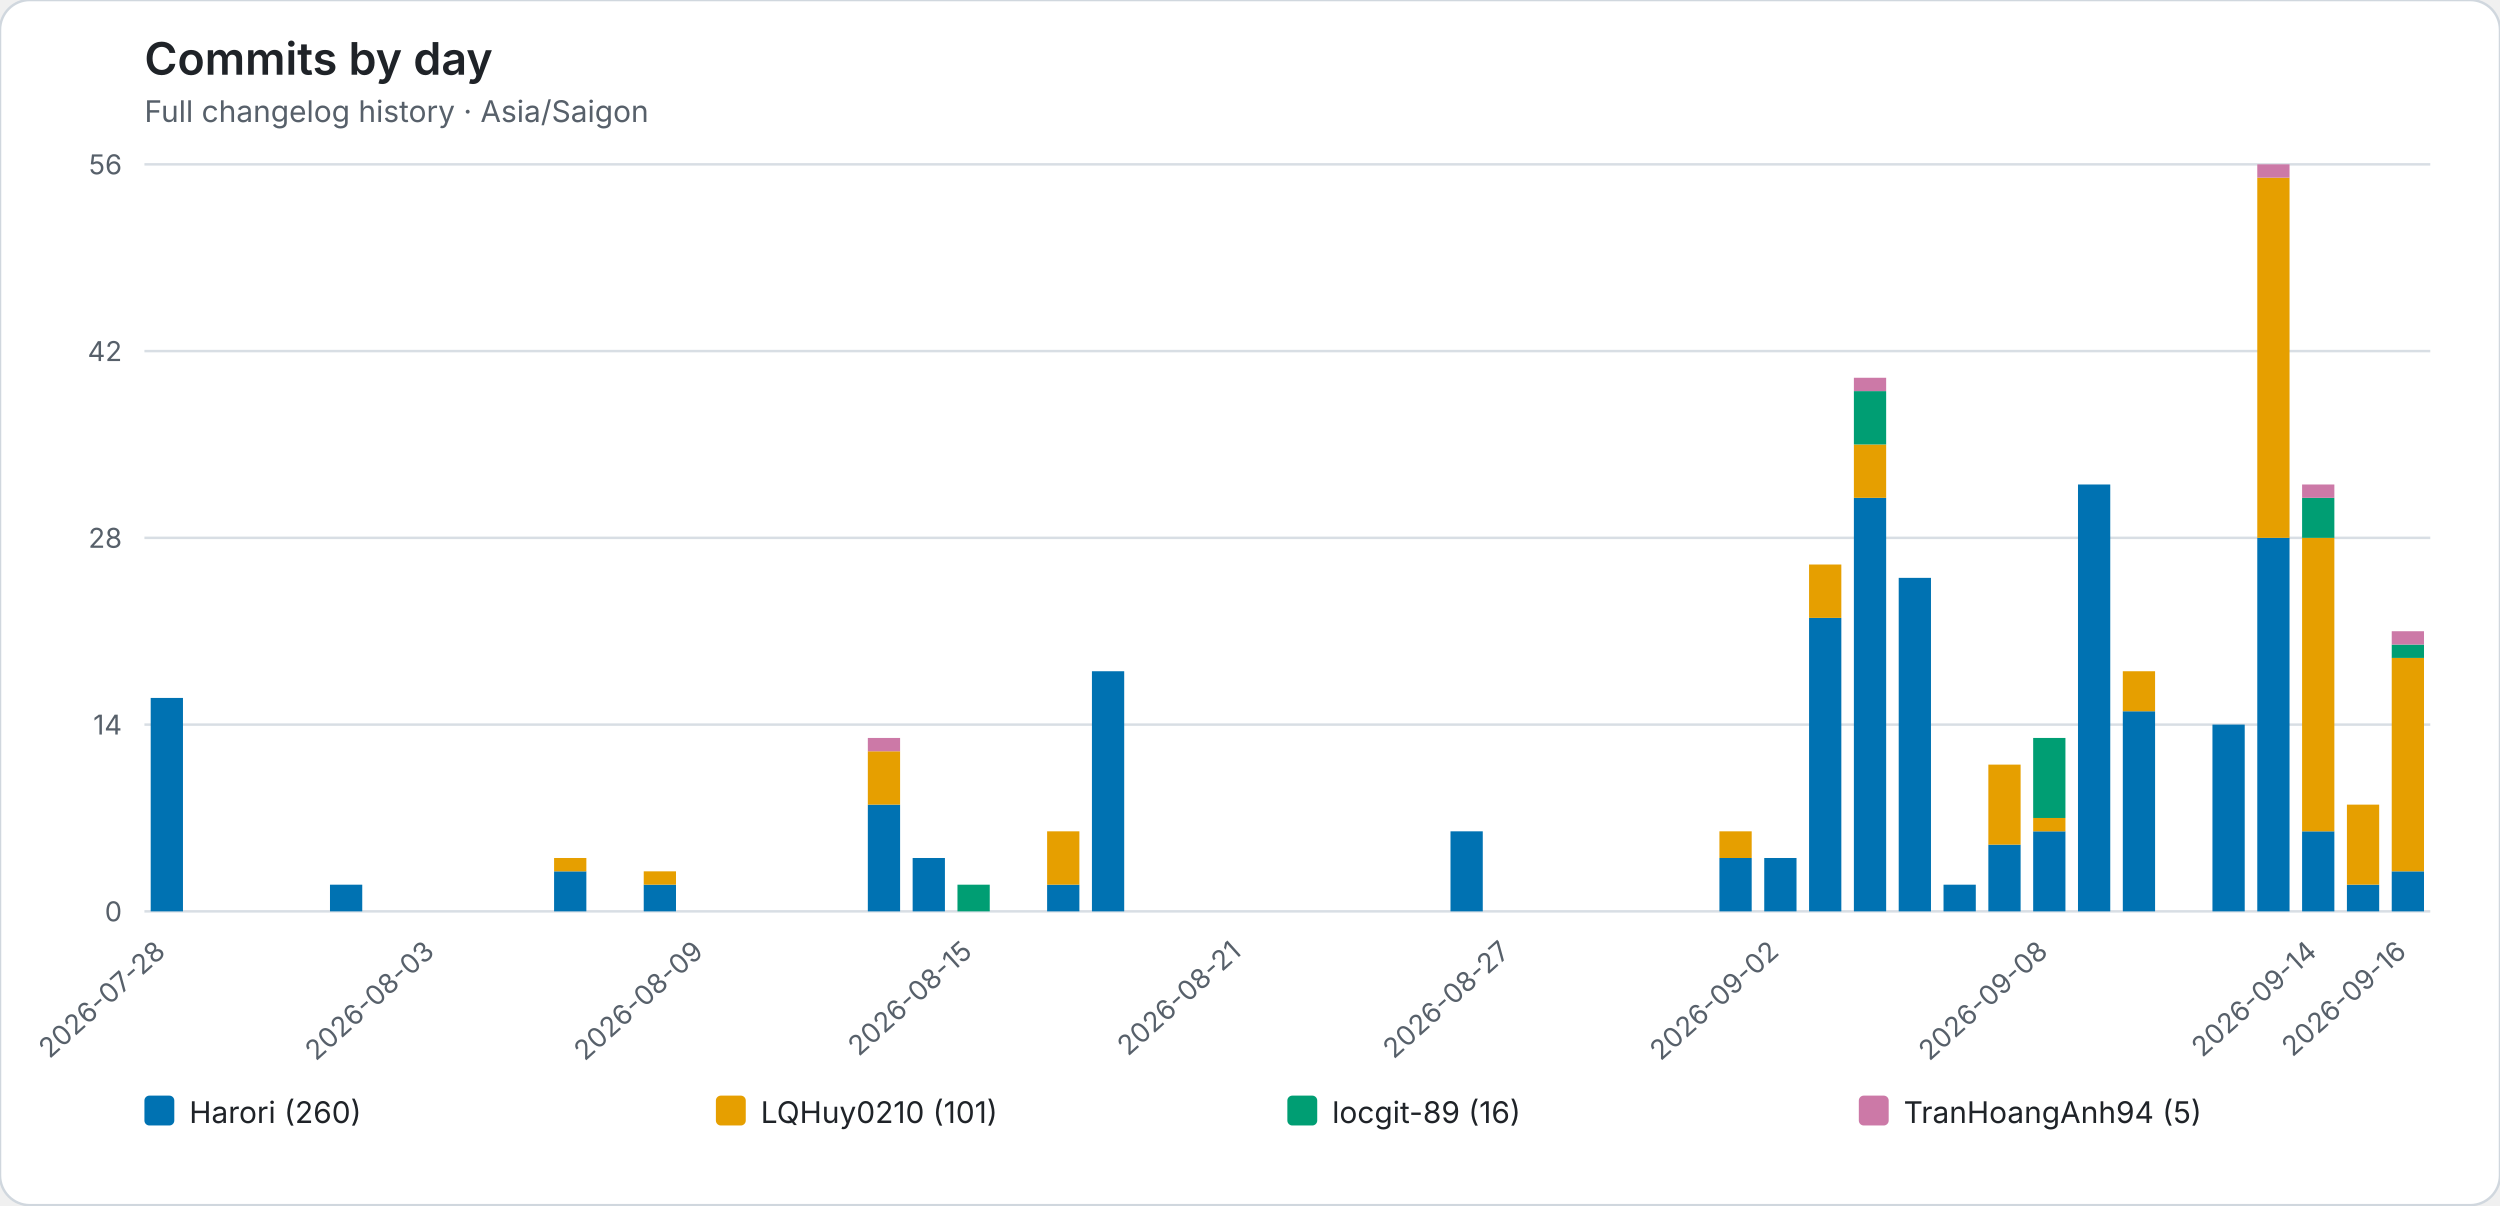
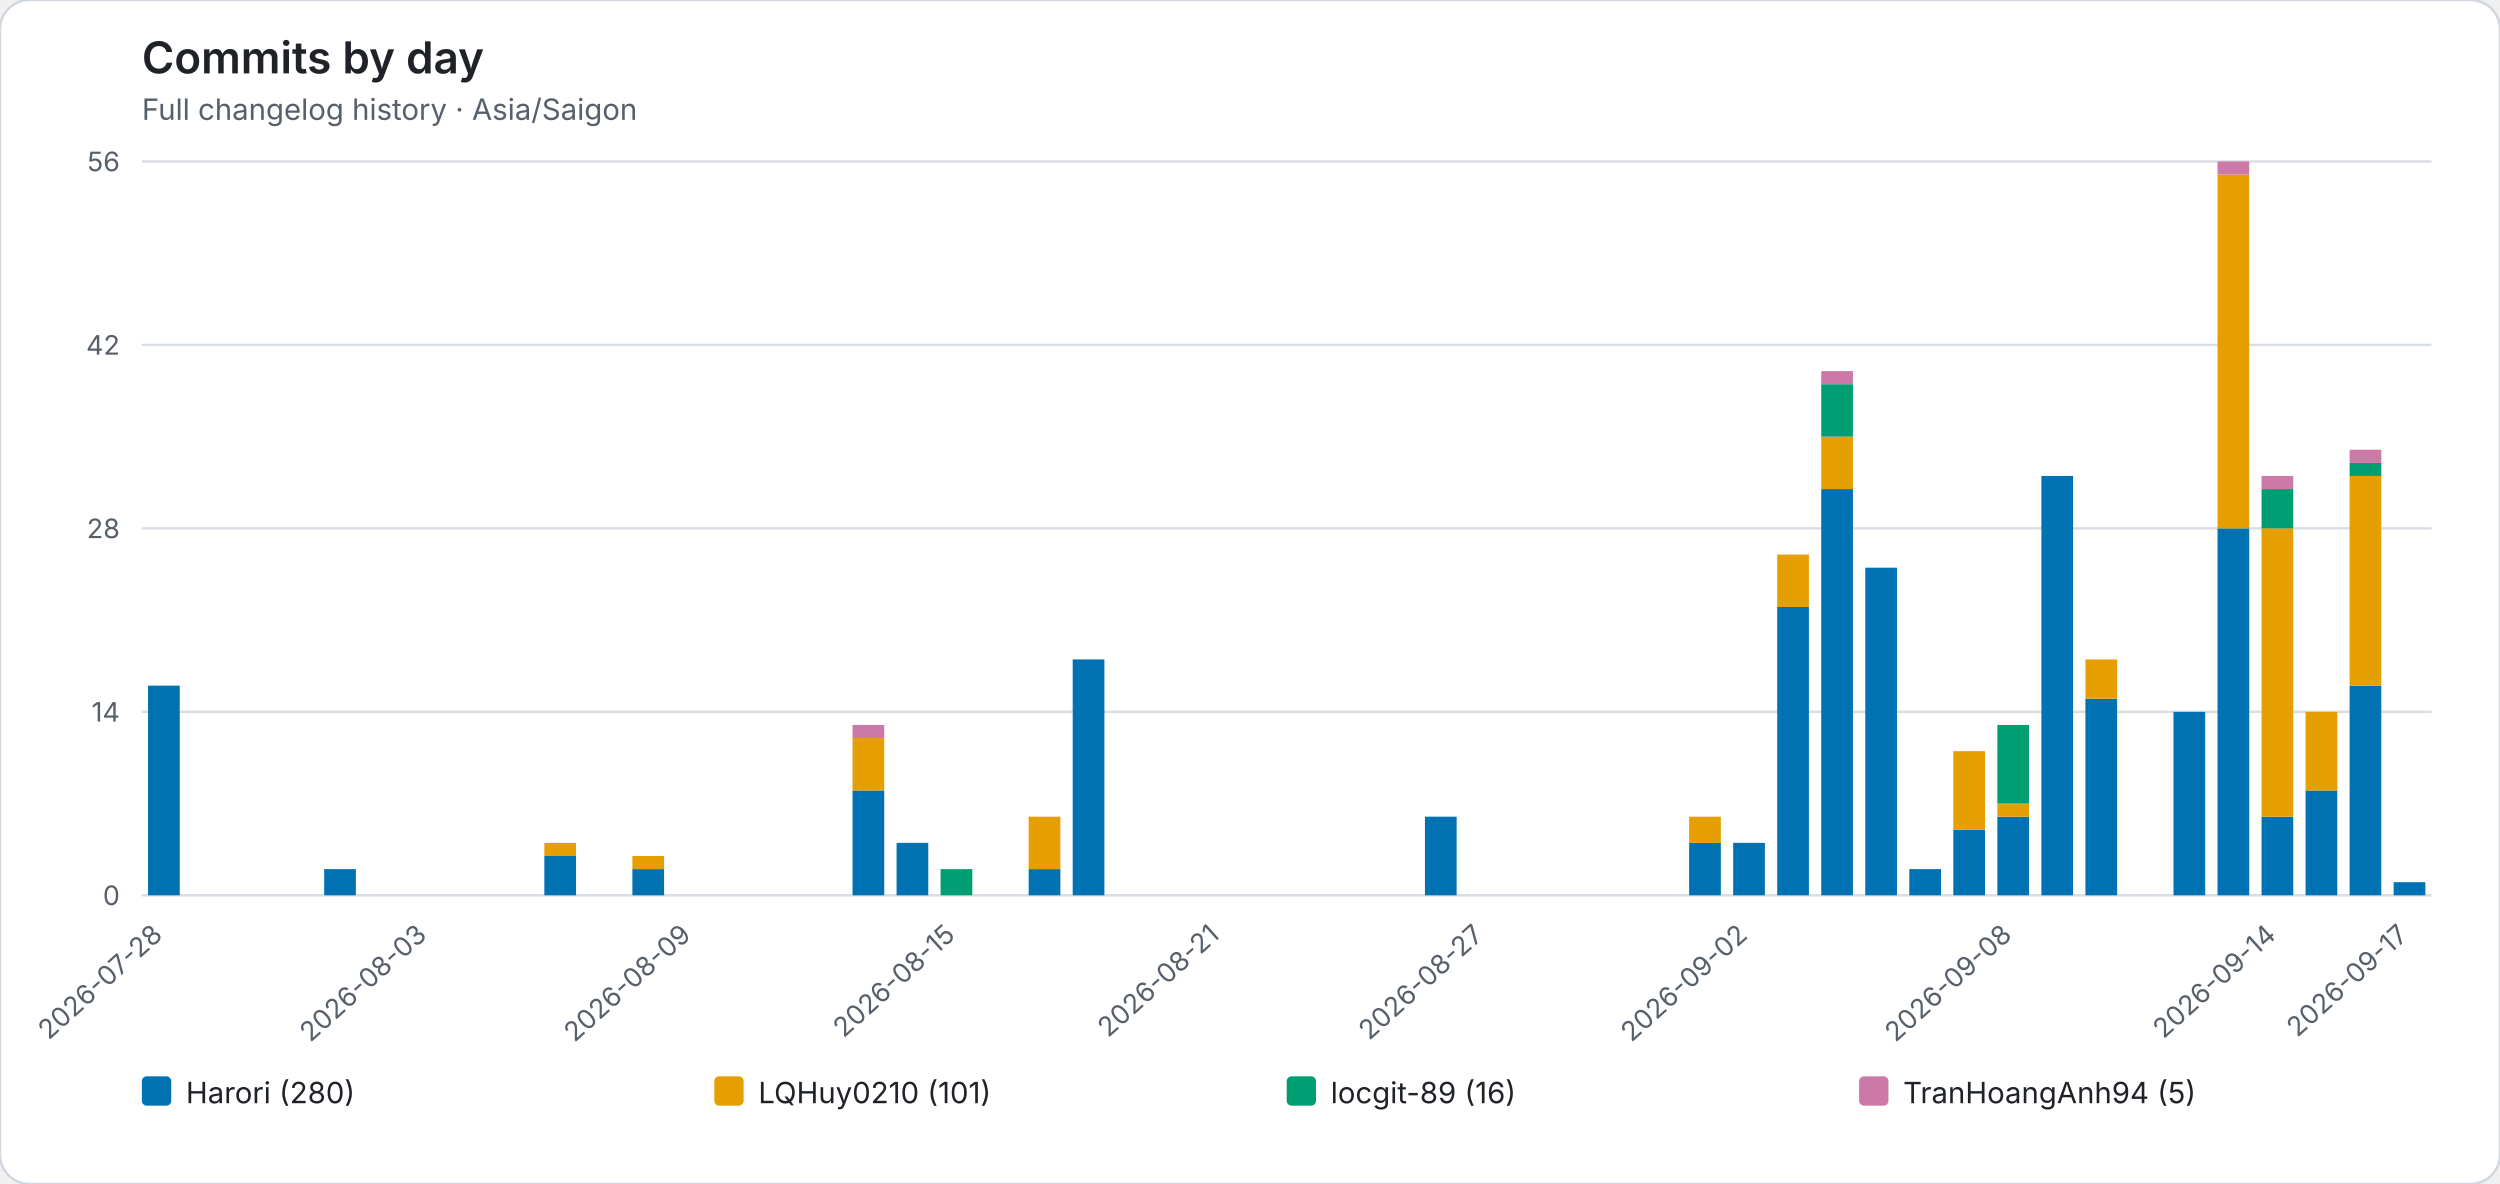
- <svg xmlns="http://www.w3.org/2000/svg" role="img" viewBox="0 0 1004 484">
-   <rect width="1004" height="484" rx="12" fill="#ffffff" stroke="#d0d7de" />
+ <svg xmlns="http://www.w3.org/2000/svg" role="img" viewBox="0 0 1022 484">
+   <rect width="1022" height="484" rx="12" fill="#ffffff" stroke="#d0d7de" />
  <style>text{font-family:system-ui,-apple-system,BlinkMacSystemFont,"Segoe UI",sans-serif}.axis{fill:#57606a;font-size:11px}.heading{fill:#1f2328;font-size:18px;font-weight:600}.subheading{fill:#57606a;font-size:12px}.grid{stroke:#d8dee4;stroke-width:1}.legend{fill:#1f2328;font-size:12px}</style>
  <text class="heading" x="58" y="30">Commits by day</text>
  <text class="subheading" x="58" y="49">Full changelog history · Asia/Saigon</text>
-   <line class="grid" x1="58" y1="366.00" x2="976" y2="366.00" />
+   <line class="grid" x1="58" y1="366.00" x2="994" y2="366.00" />
  <text class="axis" x="49" y="370.00" text-anchor="end">0</text>
-   <line class="grid" x1="58" y1="291.00" x2="976" y2="291.00" />
+   <line class="grid" x1="58" y1="291.00" x2="994" y2="291.00" />
  <text class="axis" x="49" y="295.00" text-anchor="end">14</text>
-   <line class="grid" x1="58" y1="216.00" x2="976" y2="216.00" />
+   <line class="grid" x1="58" y1="216.00" x2="994" y2="216.00" />
  <text class="axis" x="49" y="220.00" text-anchor="end">28</text>
-   <line class="grid" x1="58" y1="141.00" x2="976" y2="141.00" />
+   <line class="grid" x1="58" y1="141.00" x2="994" y2="141.00" />
  <text class="axis" x="49" y="145.00" text-anchor="end">42</text>
-   <line class="grid" x1="58" y1="66.00" x2="976" y2="66.00" />
+   <line class="grid" x1="58" y1="66.00" x2="994" y2="66.00" />
  <text class="axis" x="49" y="70.00" text-anchor="end">56</text>
  <g data-date="2026-07-28">
    <rect x="60.52" y="280.29" width="12.96" height="85.71" fill="#0072B2" />
  </g>
  <text class="axis" x="67.00" y="383" text-anchor="end" transform="rotate(-42 67.00 383)">2026-07-28</text>
  <g data-date="2026-07-29">
  </g>
  <g data-date="2026-07-30">
  </g>
  <g data-date="2026-07-31">
  </g>
  <g data-date="2026-08-01">
    <rect x="132.52" y="355.29" width="12.96" height="10.71" fill="#0072B2" />
  </g>
  <g data-date="2026-08-02">
  </g>
  <g data-date="2026-08-03">
  </g>
  <text class="axis" x="175.00" y="383" text-anchor="end" transform="rotate(-42 175.00 383)">2026-08-03</text>
  <g data-date="2026-08-04">
  </g>
  <g data-date="2026-08-05">
  </g>
  <g data-date="2026-08-06">
    <rect x="222.52" y="349.93" width="12.96" height="16.07" fill="#0072B2" />
    <rect x="222.52" y="344.57" width="12.96" height="5.36" fill="#E69F00" />
  </g>
  <g data-date="2026-08-07">
  </g>
  <g data-date="2026-08-08">
    <rect x="258.52" y="355.29" width="12.96" height="10.71" fill="#0072B2" />
    <rect x="258.52" y="349.93" width="12.96" height="5.36" fill="#E69F00" />
  </g>
  <g data-date="2026-08-09">
  </g>
  <text class="axis" x="283.00" y="383" text-anchor="end" transform="rotate(-42 283.00 383)">2026-08-09</text>
  <g data-date="2026-08-10">
  </g>
  <g data-date="2026-08-11">
  </g>
  <g data-date="2026-08-12">
  </g>
  <g data-date="2026-08-13">
    <rect x="348.52" y="323.14" width="12.96" height="42.86" fill="#0072B2" />
    <rect x="348.52" y="301.71" width="12.96" height="21.43" fill="#E69F00" />
    <rect x="348.52" y="296.36" width="12.96" height="5.36" fill="#CC79A7" />
  </g>
  <g data-date="2026-08-14">
    <rect x="366.52" y="344.57" width="12.96" height="21.43" fill="#0072B2" />
  </g>
  <g data-date="2026-08-15">
    <rect x="384.52" y="355.29" width="12.96" height="10.71" fill="#009E73" />
  </g>
  <text class="axis" x="391.00" y="383" text-anchor="end" transform="rotate(-42 391.00 383)">2026-08-15</text>
  <g data-date="2026-08-16">
  </g>
  <g data-date="2026-08-17">
    <rect x="420.52" y="355.29" width="12.96" height="10.71" fill="#0072B2" />
    <rect x="420.52" y="333.86" width="12.96" height="21.43" fill="#E69F00" />
  </g>
  <g data-date="2026-08-18">
    <rect x="438.52" y="269.57" width="12.96" height="96.43" fill="#0072B2" />
  </g>
  <g data-date="2026-08-19">
  </g>
  <g data-date="2026-08-20">
  </g>
  <g data-date="2026-08-21">
  </g>
  <text class="axis" x="499.00" y="383" text-anchor="end" transform="rotate(-42 499.00 383)">2026-08-21</text>
  <g data-date="2026-08-22">
  </g>
  <g data-date="2026-08-23">
  </g>
  <g data-date="2026-08-24">
  </g>
  <g data-date="2026-08-25">
  </g>
  <g data-date="2026-08-26">
    <rect x="582.52" y="333.86" width="12.96" height="32.14" fill="#0072B2" />
  </g>
  <g data-date="2026-08-27">
  </g>
  <text class="axis" x="607.00" y="383" text-anchor="end" transform="rotate(-42 607.00 383)">2026-08-27</text>
  <g data-date="2026-08-28">
  </g>
  <g data-date="2026-08-29">
  </g>
  <g data-date="2026-08-30">
  </g>
  <g data-date="2026-08-31">
  </g>
  <g data-date="2026-09-01">
    <rect x="690.52" y="344.57" width="12.96" height="21.43" fill="#0072B2" />
    <rect x="690.52" y="333.86" width="12.96" height="10.71" fill="#E69F00" />
  </g>
  <g data-date="2026-09-02">
    <rect x="708.52" y="344.57" width="12.96" height="21.43" fill="#0072B2" />
  </g>
  <text class="axis" x="715.00" y="383" text-anchor="end" transform="rotate(-42 715.00 383)">2026-09-02</text>
  <g data-date="2026-09-03">
    <rect x="726.52" y="248.14" width="12.96" height="117.86" fill="#0072B2" />
    <rect x="726.52" y="226.71" width="12.96" height="21.43" fill="#E69F00" />
  </g>
  <g data-date="2026-09-04">
    <rect x="744.52" y="199.93" width="12.96" height="166.07" fill="#0072B2" />
    <rect x="744.52" y="178.50" width="12.96" height="21.43" fill="#E69F00" />
    <rect x="744.52" y="157.07" width="12.96" height="21.43" fill="#009E73" />
    <rect x="744.52" y="151.71" width="12.96" height="5.36" fill="#CC79A7" />
  </g>
  <g data-date="2026-09-05">
    <rect x="762.52" y="232.07" width="12.96" height="133.93" fill="#0072B2" />
  </g>
  <g data-date="2026-09-06">
    <rect x="780.52" y="355.29" width="12.96" height="10.71" fill="#0072B2" />
  </g>
  <g data-date="2026-09-07">
    <rect x="798.52" y="339.21" width="12.96" height="26.79" fill="#0072B2" />
    <rect x="798.52" y="307.07" width="12.96" height="32.14" fill="#E69F00" />
  </g>
  <g data-date="2026-09-08">
    <rect x="816.52" y="333.86" width="12.96" height="32.14" fill="#0072B2" />
    <rect x="816.52" y="328.50" width="12.96" height="5.36" fill="#E69F00" />
    <rect x="816.52" y="296.36" width="12.96" height="32.14" fill="#009E73" />
  </g>
  <text class="axis" x="823.00" y="383" text-anchor="end" transform="rotate(-42 823.00 383)">2026-09-08</text>
  <g data-date="2026-09-09">
    <rect x="834.52" y="194.57" width="12.96" height="171.43" fill="#0072B2" />
  </g>
  <g data-date="2026-09-10">
    <rect x="852.52" y="285.64" width="12.96" height="80.36" fill="#0072B2" />
    <rect x="852.52" y="269.57" width="12.96" height="16.07" fill="#E69F00" />
  </g>
  <g data-date="2026-09-11">
  </g>
  <g data-date="2026-09-12">
    <rect x="888.52" y="291.00" width="12.96" height="75.00" fill="#0072B2" />
  </g>
  <g data-date="2026-09-13">
    <rect x="906.52" y="216.00" width="12.96" height="150.00" fill="#0072B2" />
    <rect x="906.52" y="71.36" width="12.96" height="144.64" fill="#E69F00" />
    <rect x="906.52" y="66.00" width="12.96" height="5.36" fill="#CC79A7" />
  </g>
  <g data-date="2026-09-14">
    <rect x="924.52" y="333.86" width="12.96" height="32.14" fill="#0072B2" />
    <rect x="924.52" y="216.00" width="12.96" height="117.86" fill="#E69F00" />
    <rect x="924.52" y="199.93" width="12.96" height="16.07" fill="#009E73" />
    <rect x="924.52" y="194.57" width="12.96" height="5.36" fill="#CC79A7" />
  </g>
  <text class="axis" x="931.00" y="383" text-anchor="end" transform="rotate(-42 931.00 383)">2026-09-14</text>
  <g data-date="2026-09-15">
-     <rect x="942.52" y="355.29" width="12.96" height="10.71" fill="#0072B2" />
-     <rect x="942.52" y="323.14" width="12.96" height="32.14" fill="#E69F00" />
+     <rect x="942.52" y="323.14" width="12.96" height="42.86" fill="#0072B2" />
+     <rect x="942.52" y="291.00" width="12.96" height="32.14" fill="#E69F00" />
  </g>
  <g data-date="2026-09-16">
-     <rect x="960.52" y="349.93" width="12.96" height="16.07" fill="#0072B2" />
-     <rect x="960.52" y="264.21" width="12.96" height="85.71" fill="#E69F00" />
-     <rect x="960.52" y="258.86" width="12.96" height="5.36" fill="#009E73" />
-     <rect x="960.52" y="253.50" width="12.96" height="5.36" fill="#CC79A7" />
+     <rect x="960.52" y="280.29" width="12.96" height="85.71" fill="#0072B2" />
+     <rect x="960.52" y="194.57" width="12.96" height="85.71" fill="#E69F00" />
+     <rect x="960.52" y="189.21" width="12.96" height="5.36" fill="#009E73" />
+     <rect x="960.52" y="183.86" width="12.96" height="5.36" fill="#CC79A7" />
  </g>
-   <text class="axis" x="967.00" y="383" text-anchor="end" transform="rotate(-42 967.00 383)">2026-09-16</text>
+   <g data-date="2026-09-17">
+     <rect x="978.52" y="360.64" width="12.96" height="5.36" fill="#0072B2" />
+   </g>
+   <text class="axis" x="985.00" y="383" text-anchor="end" transform="rotate(-42 985.00 383)">2026-09-17</text>
  <rect x="58.00" y="440" width="12" height="12" rx="2" fill="#0072B2" />
-   <text class="legend" x="76.00" y="451">Harori (260)</text>
-   <rect x="287.50" y="440" width="12" height="12" rx="2" fill="#E69F00" />
-   <text class="legend" x="305.50" y="451">LQHuy0210 (101)</text>
-   <rect x="517.00" y="440" width="12" height="12" rx="2" fill="#009E73" />
-   <text class="legend" x="535.00" y="451">locgit-89 (16)</text>
-   <rect x="746.50" y="440" width="12" height="12" rx="2" fill="#CC79A7" />
-   <text class="legend" x="764.50" y="451">TranHoangAnh94 (5)</text>
+   <text class="legend" x="76.00" y="451">Harori (280)</text>
+   <rect x="292.00" y="440" width="12" height="12" rx="2" fill="#E69F00" />
+   <text class="legend" x="310.00" y="451">LQHuy0210 (101)</text>
+   <rect x="526.00" y="440" width="12" height="12" rx="2" fill="#009E73" />
+   <text class="legend" x="544.00" y="451">locgit-89 (16)</text>
+   <rect x="760.00" y="440" width="12" height="12" rx="2" fill="#CC79A7" />
+   <text class="legend" x="778.00" y="451">TranHoangAnh94 (5)</text>
</svg>
